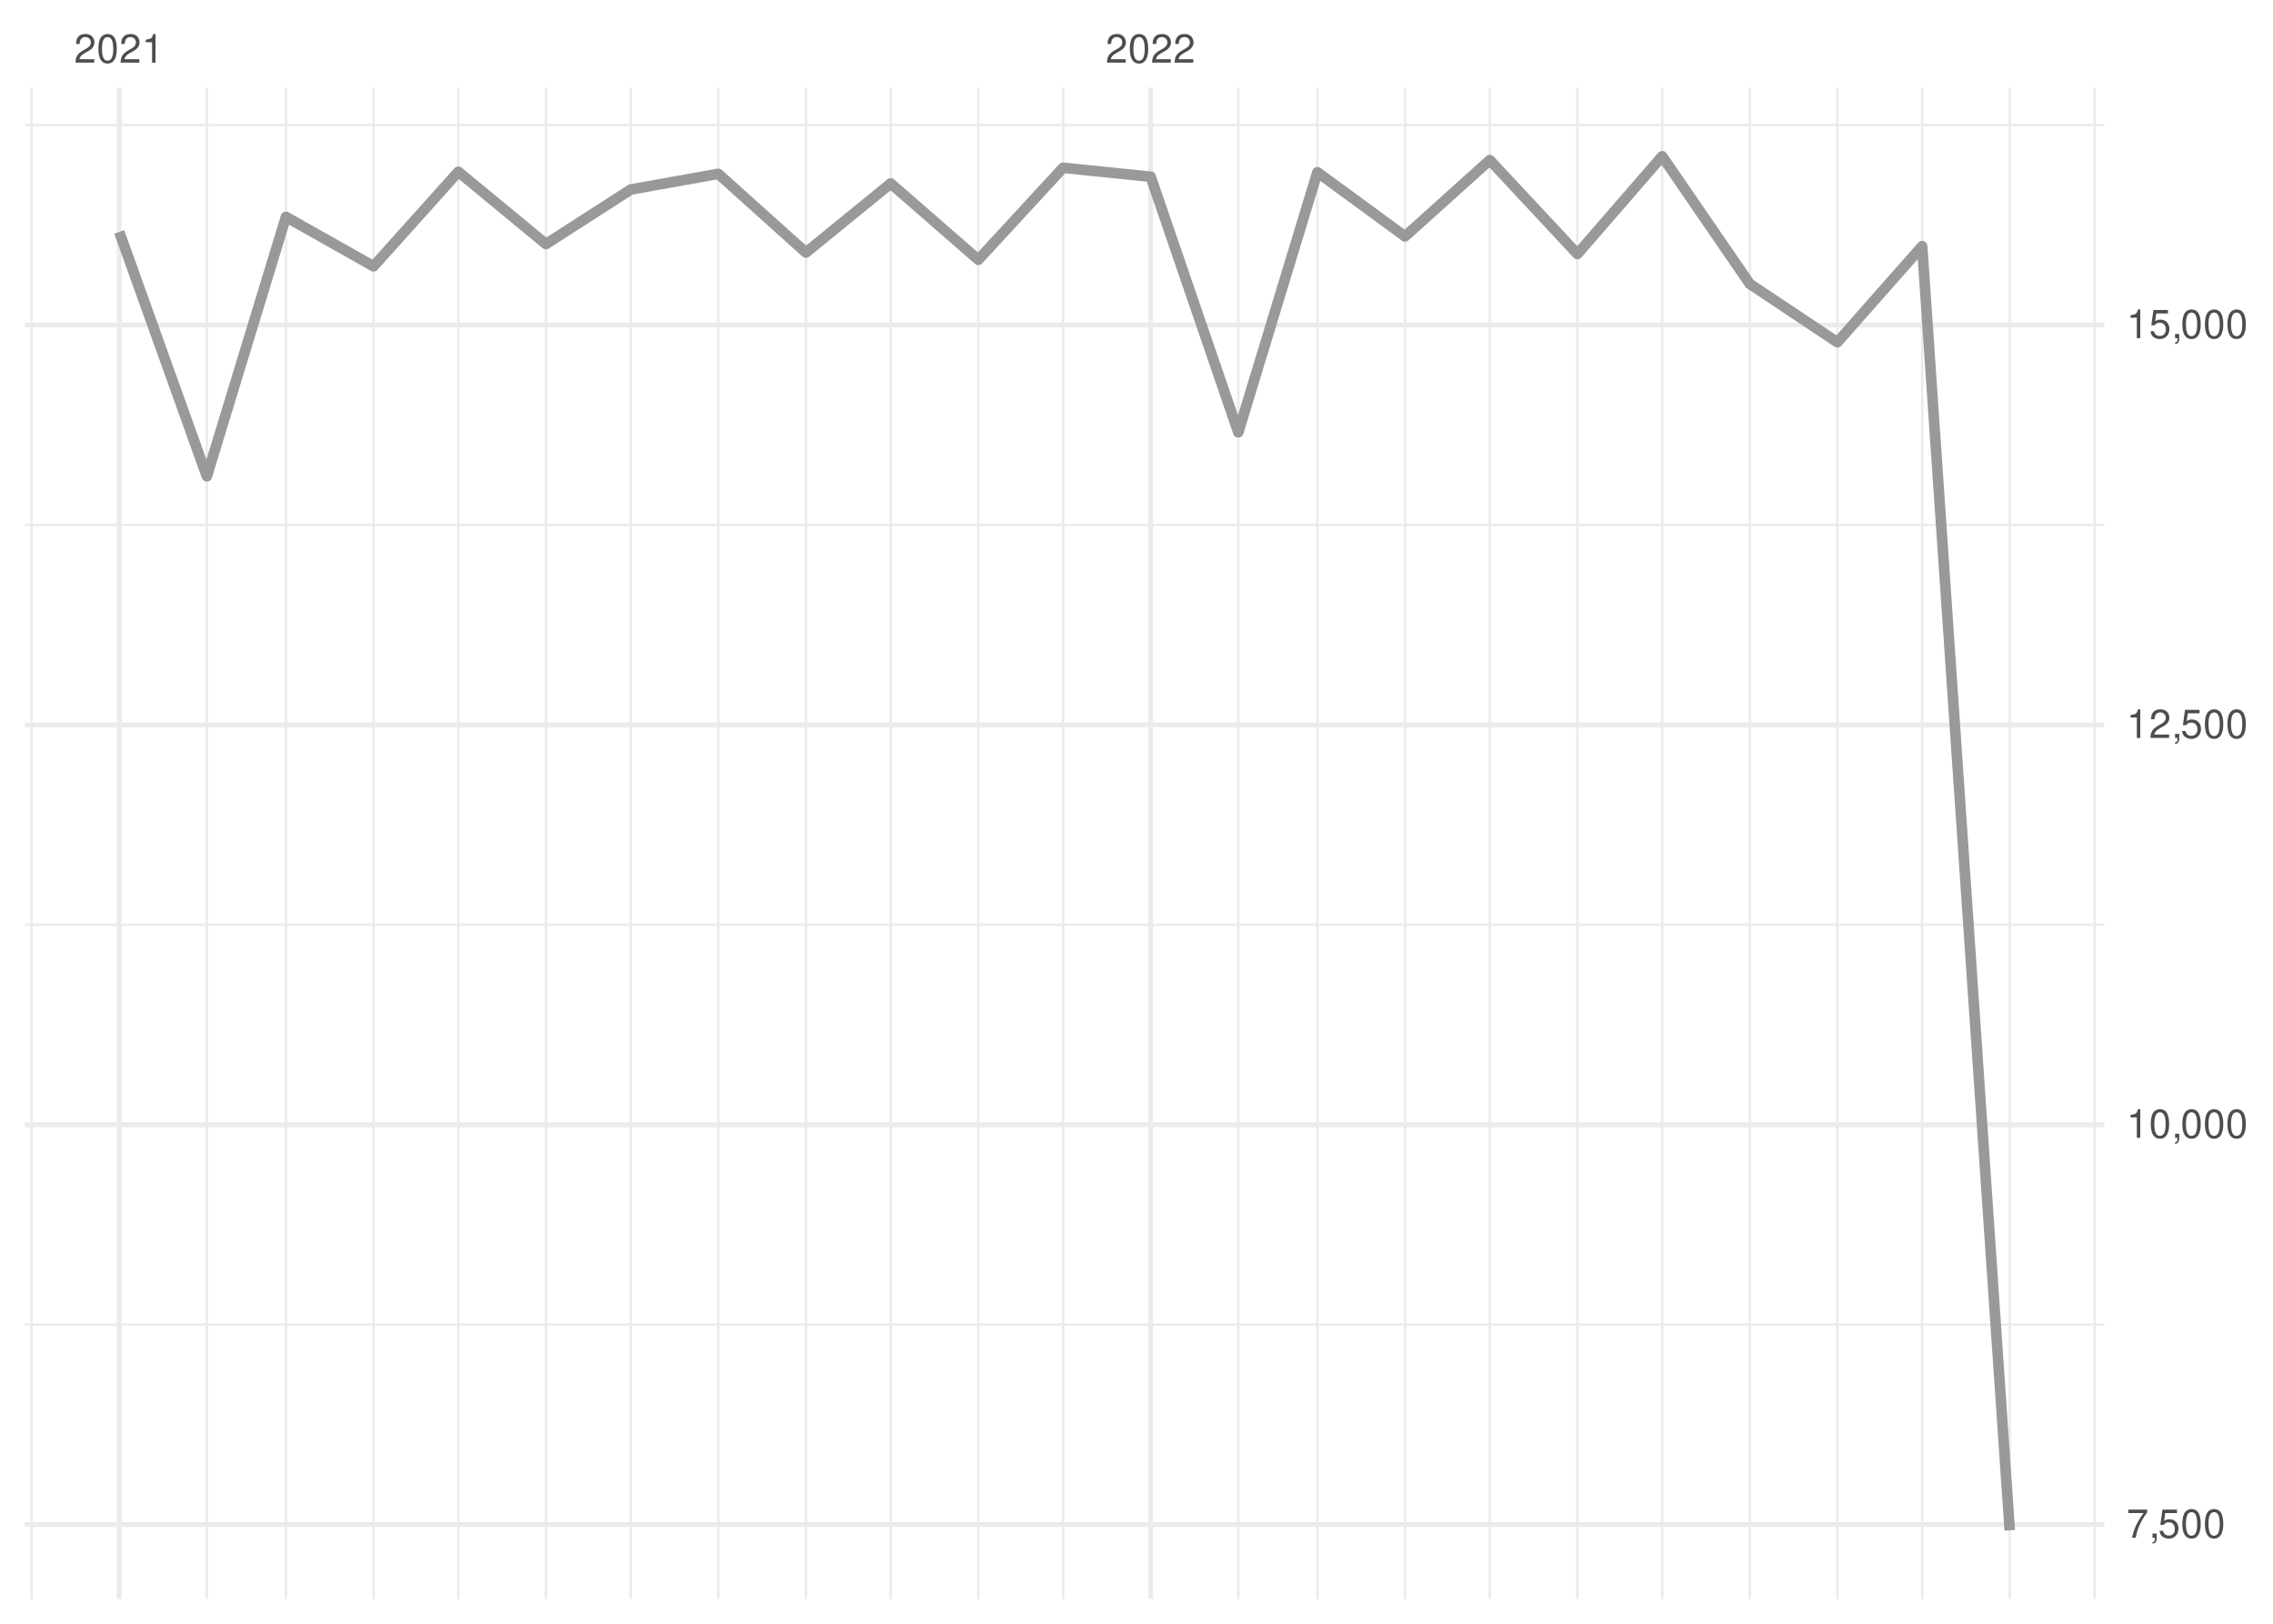
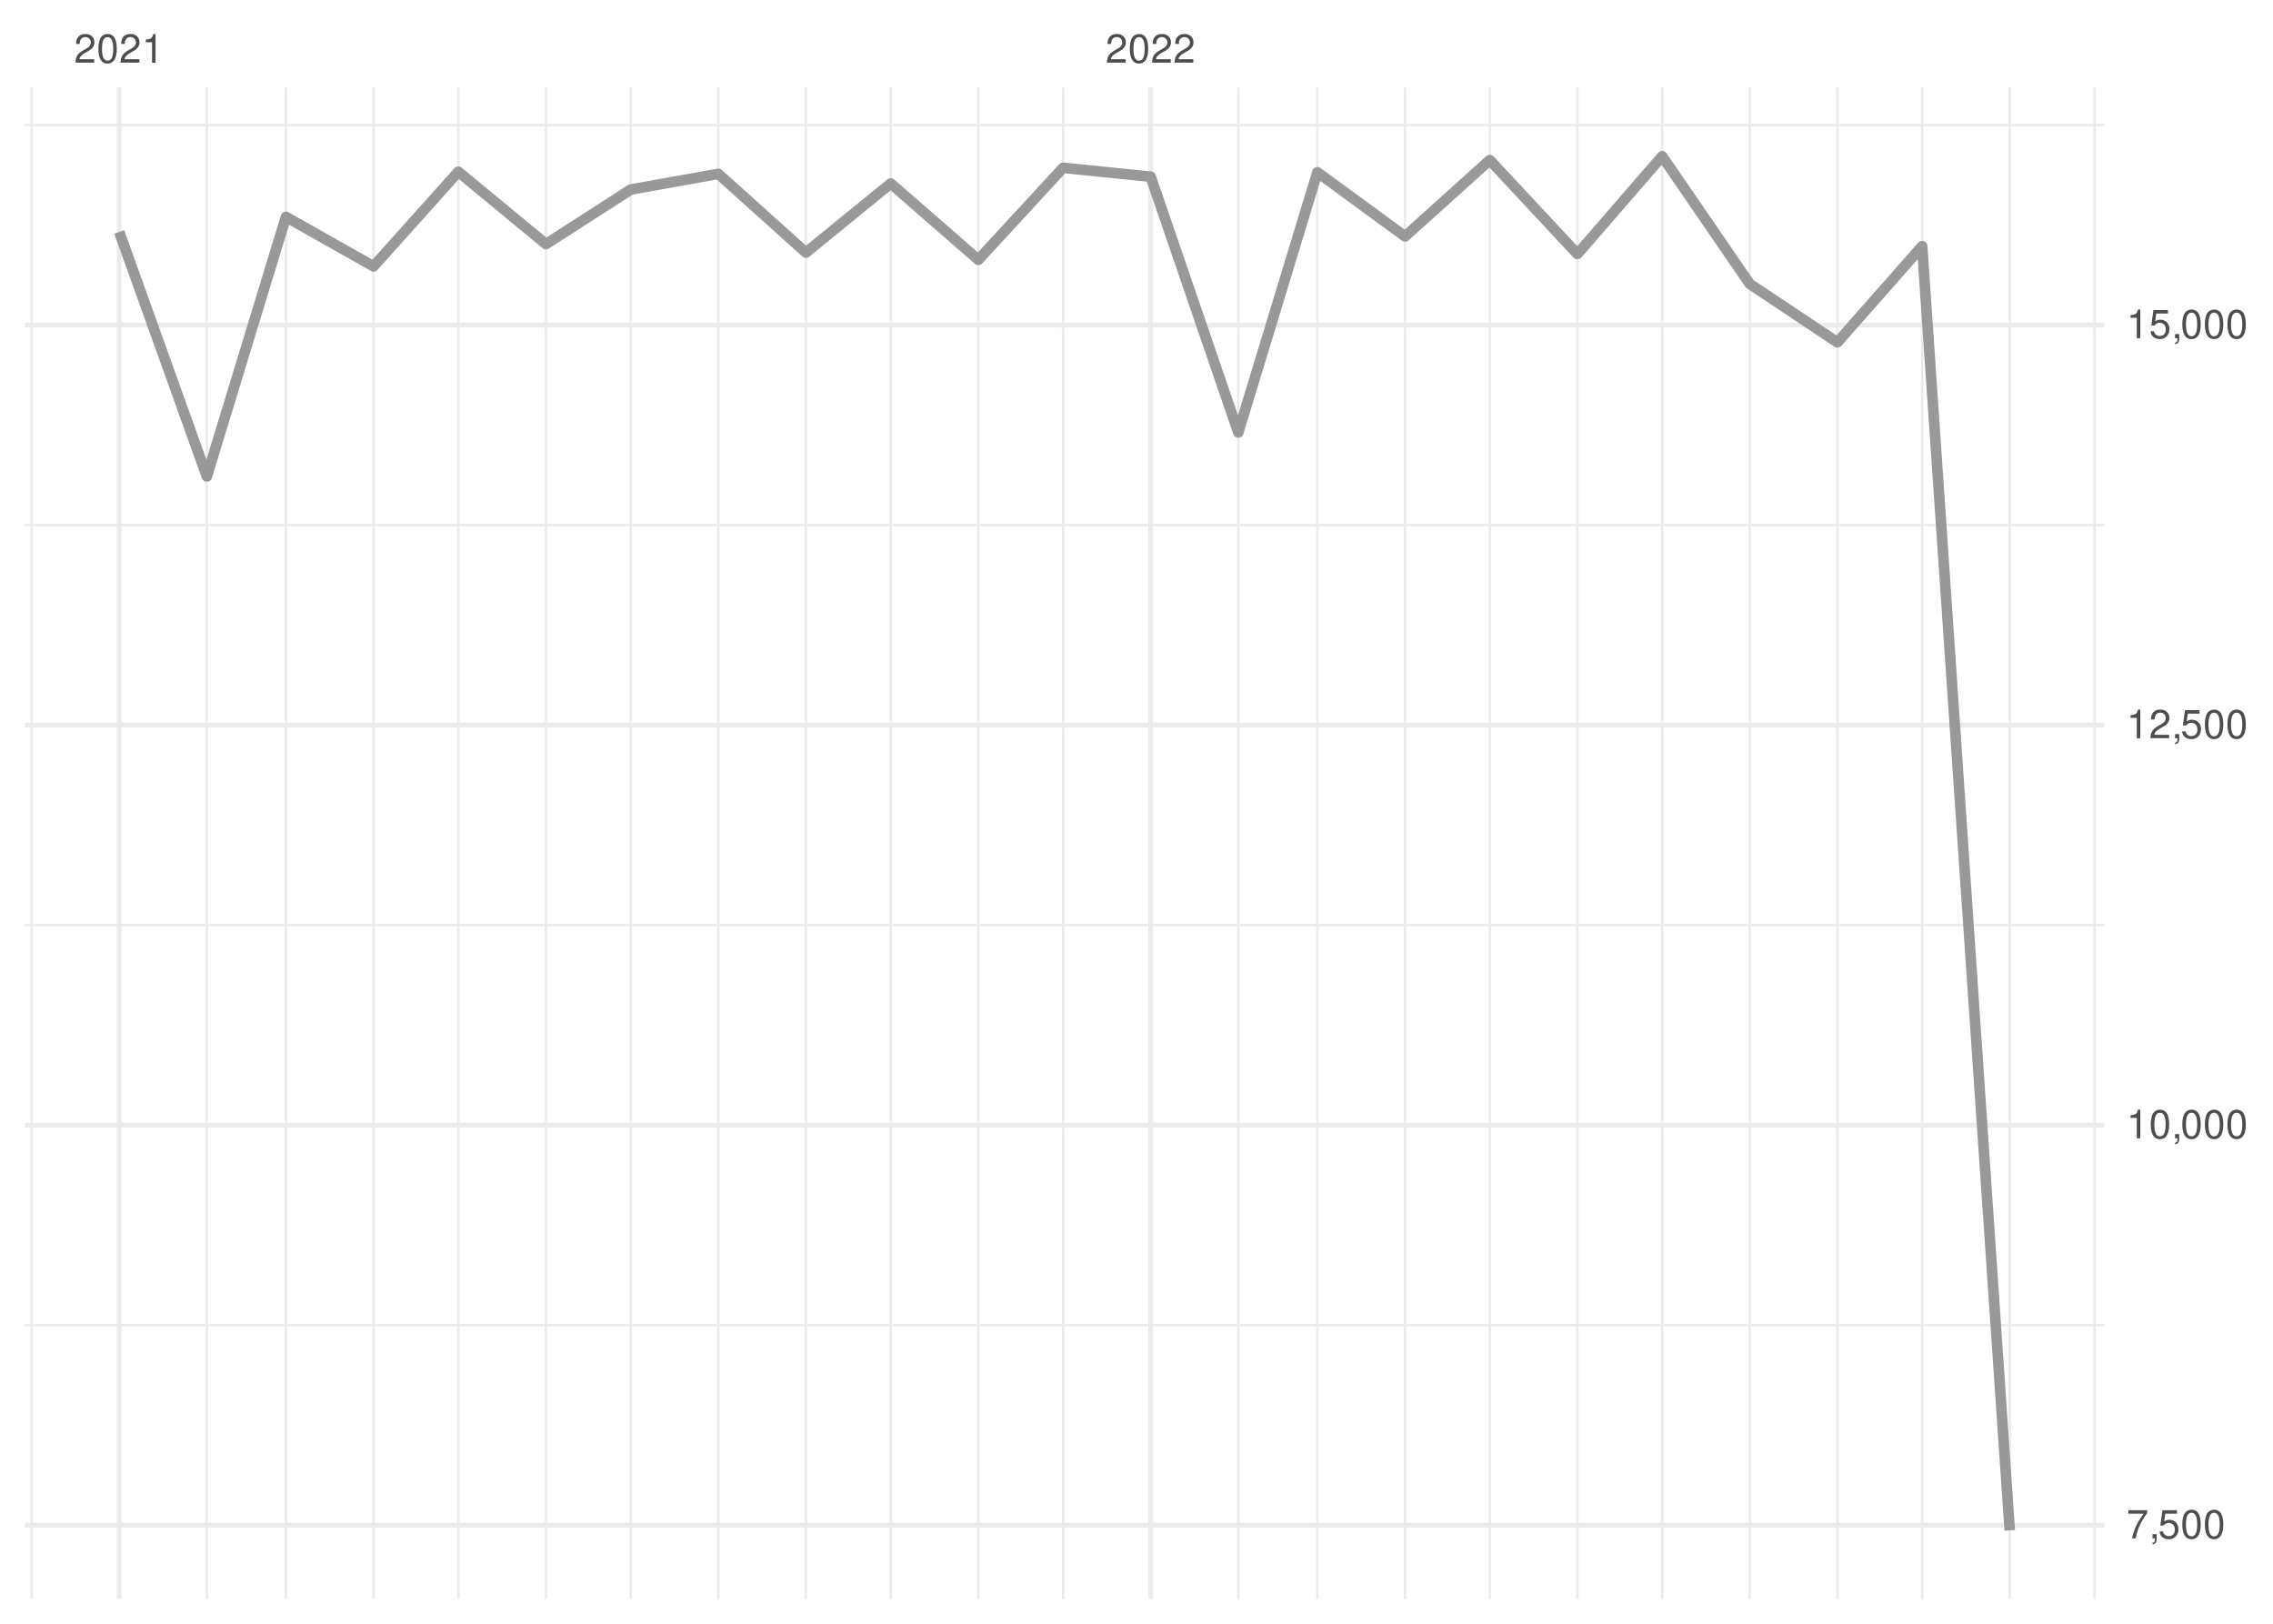
<svg xmlns="http://www.w3.org/2000/svg" xmlns:xlink="http://www.w3.org/1999/xlink" width="504pt" height="360pt" viewBox="0 0 504 360" version="1.1">
  <defs>
    <g>
      <symbol overflow="visible" id="glyph0-0">
        <path style="stroke:none;" d="" />
      </symbol>
      <symbol overflow="visible" id="glyph0-1">
        <path style="stroke:none;" d="M 4.453 -0.766 L 1.172 -0.766 C 1.25 -1.297 1.531 -1.625 2.297 -2.094 L 3.172 -2.594 C 4.047 -3.062 4.5 -3.719 4.5 -4.5 C 4.5 -5.031 4.281 -5.531 3.922 -5.875 C 3.547 -6.203 3.094 -6.359 2.5 -6.359 C 1.703 -6.359 1.125 -6.078 0.781 -5.531 C 0.547 -5.203 0.453 -4.797 0.438 -4.156 L 1.219 -4.156 C 1.234 -4.594 1.297 -4.844 1.406 -5.062 C 1.594 -5.438 2 -5.688 2.469 -5.688 C 3.172 -5.688 3.703 -5.172 3.703 -4.484 C 3.703 -3.969 3.406 -3.531 2.859 -3.219 L 2.047 -2.75 C 0.75 -2 0.375 -1.406 0.297 -0.016 L 4.453 -0.016 Z M 4.453 -0.766 " />
      </symbol>
      <symbol overflow="visible" id="glyph0-2">
        <path style="stroke:none;" d="M 2.422 -6.359 C 1.844 -6.359 1.312 -6.094 0.984 -5.672 C 0.578 -5.109 0.375 -4.25 0.375 -3.078 C 0.375 -0.938 1.078 0.203 2.422 0.203 C 3.734 0.203 4.453 -0.938 4.453 -3.031 C 4.453 -4.25 4.266 -5.078 3.859 -5.672 C 3.531 -6.109 3.016 -6.359 2.422 -6.359 Z M 2.422 -5.672 C 3.25 -5.672 3.672 -4.828 3.672 -3.094 C 3.672 -1.281 3.266 -0.438 2.406 -0.438 C 1.578 -0.438 1.172 -1.312 1.172 -3.062 C 1.172 -4.828 1.578 -5.672 2.422 -5.672 Z M 2.422 -5.672 " />
      </symbol>
      <symbol overflow="visible" id="glyph0-3">
        <path style="stroke:none;" d="M 2.281 -4.531 L 2.281 0 L 3.047 0 L 3.047 -6.359 L 2.547 -6.359 C 2.266 -5.391 2.094 -5.25 0.891 -5.094 L 0.891 -4.531 Z M 2.281 -4.531 " />
      </symbol>
      <symbol overflow="visible" id="glyph0-4">
        <path style="stroke:none;" d="M 4.578 -6.234 L 0.406 -6.234 L 0.406 -5.469 L 3.781 -5.469 C 2.281 -3.359 1.688 -2.047 1.219 0 L 2.047 0 C 2.391 -2 3.172 -3.719 4.578 -5.594 Z M 4.578 -6.234 " />
      </symbol>
      <symbol overflow="visible" id="glyph0-5">
        <path style="stroke:none;" d="M 0.766 -0.922 L 0.766 0 L 1.297 0 L 1.297 0.156 C 1.297 0.766 1.172 0.938 0.766 0.953 L 0.766 1.297 C 1.344 1.312 1.688 0.891 1.688 0.141 L 1.688 -0.922 Z M 0.766 -0.922 " />
      </symbol>
      <symbol overflow="visible" id="glyph0-6">
        <path style="stroke:none;" d="M 4.188 -6.234 L 0.969 -6.234 L 0.5 -2.844 L 1.219 -2.844 C 1.578 -3.266 1.875 -3.422 2.359 -3.422 C 3.203 -3.422 3.719 -2.844 3.719 -1.922 C 3.719 -1.031 3.203 -0.484 2.359 -0.484 C 1.688 -0.484 1.266 -0.828 1.078 -1.531 L 0.312 -1.531 C 0.406 -1.016 0.5 -0.781 0.688 -0.547 C 1.031 -0.078 1.672 0.203 2.375 0.203 C 3.641 0.203 4.516 -0.719 4.516 -2.031 C 4.516 -3.266 3.688 -4.109 2.5 -4.109 C 2.062 -4.109 1.703 -4 1.344 -3.734 L 1.594 -5.469 L 4.188 -5.469 Z M 4.188 -6.234 " />
      </symbol>
    </g>
    <clipPath id="clip1">
-       <path d="M 5.48 293 L 466.59 293 L 466.59 294 L 5.48 294 Z M 5.48 293 " />
+       <path d="M 5.48 293 L 466.59 293 L 466.59 295 L 5.48 295 Z M 5.48 293 " />
    </clipPath>
    <clipPath id="clip2">
      <path d="M 5.48 204 L 466.59 204 L 466.59 206 L 5.48 206 Z M 5.48 204 " />
    </clipPath>
    <clipPath id="clip3">
      <path d="M 5.48 116 L 466.59 116 L 466.59 117 L 5.48 117 Z M 5.48 116 " />
    </clipPath>
    <clipPath id="clip4">
      <path d="M 5.48 27 L 466.59 27 L 466.59 28 L 5.48 28 Z M 5.48 27 " />
    </clipPath>
    <clipPath id="clip5">
      <path d="M 6 19.41 L 8 19.41 L 8 354.52 L 6 354.52 Z M 6 19.41 " />
    </clipPath>
    <clipPath id="clip6">
      <path d="M 45 19.41 L 47 19.41 L 47 354.52 L 45 354.52 Z M 45 19.41 " />
    </clipPath>
    <clipPath id="clip7">
      <path d="M 63 19.41 L 64 19.41 L 64 354.52 L 63 354.52 Z M 63 19.41 " />
    </clipPath>
    <clipPath id="clip8">
      <path d="M 82 19.41 L 84 19.41 L 84 354.52 L 82 354.52 Z M 82 19.41 " />
    </clipPath>
    <clipPath id="clip9">
      <path d="M 101 19.41 L 102 19.41 L 102 354.52 L 101 354.52 Z M 101 19.41 " />
    </clipPath>
    <clipPath id="clip10">
      <path d="M 120 19.41 L 122 19.41 L 122 354.52 L 120 354.52 Z M 120 19.41 " />
    </clipPath>
    <clipPath id="clip11">
      <path d="M 139 19.41 L 141 19.41 L 141 354.52 L 139 354.52 Z M 139 19.41 " />
    </clipPath>
    <clipPath id="clip12">
      <path d="M 159 19.41 L 160 19.41 L 160 354.52 L 159 354.52 Z M 159 19.41 " />
    </clipPath>
    <clipPath id="clip13">
      <path d="M 178 19.41 L 179 19.41 L 179 354.52 L 178 354.52 Z M 178 19.41 " />
    </clipPath>
    <clipPath id="clip14">
      <path d="M 197 19.41 L 198 19.41 L 198 354.52 L 197 354.52 Z M 197 19.41 " />
    </clipPath>
    <clipPath id="clip15">
      <path d="M 216 19.41 L 218 19.41 L 218 354.52 L 216 354.52 Z M 216 19.41 " />
    </clipPath>
    <clipPath id="clip16">
      <path d="M 235 19.41 L 236 19.41 L 236 354.52 L 235 354.52 Z M 235 19.41 " />
    </clipPath>
    <clipPath id="clip17">
      <path d="M 274 19.41 L 275 19.41 L 275 354.52 L 274 354.52 Z M 274 19.41 " />
    </clipPath>
    <clipPath id="clip18">
      <path d="M 291 19.41 L 293 19.41 L 293 354.52 L 291 354.52 Z M 291 19.41 " />
    </clipPath>
    <clipPath id="clip19">
      <path d="M 311 19.41 L 312 19.41 L 312 354.52 L 311 354.52 Z M 311 19.41 " />
    </clipPath>
    <clipPath id="clip20">
      <path d="M 330 19.41 L 331 19.41 L 331 354.52 L 330 354.52 Z M 330 19.41 " />
    </clipPath>
    <clipPath id="clip21">
      <path d="M 349 19.41 L 351 19.41 L 351 354.52 L 349 354.52 Z M 349 19.41 " />
    </clipPath>
    <clipPath id="clip22">
      <path d="M 368 19.41 L 369 19.41 L 369 354.52 L 368 354.52 Z M 368 19.41 " />
    </clipPath>
    <clipPath id="clip23">
      <path d="M 387 19.41 L 389 19.41 L 389 354.52 L 387 354.52 Z M 387 19.41 " />
    </clipPath>
    <clipPath id="clip24">
      <path d="M 407 19.41 L 408 19.41 L 408 354.52 L 407 354.52 Z M 407 19.41 " />
    </clipPath>
    <clipPath id="clip25">
      <path d="M 425 19.41 L 427 19.41 L 427 354.52 L 425 354.52 Z M 425 19.41 " />
    </clipPath>
    <clipPath id="clip26">
      <path d="M 445 19.41 L 446 19.41 L 446 354.52 L 445 354.52 Z M 445 19.41 " />
    </clipPath>
    <clipPath id="clip27">
      <path d="M 464 19.41 L 465 19.41 L 465 354.52 L 464 354.52 Z M 464 19.41 " />
    </clipPath>
    <clipPath id="clip28">
      <path d="M 5.48 337 L 466.59 337 L 466.59 339 L 5.48 339 Z M 5.48 337 " />
    </clipPath>
    <clipPath id="clip29">
      <path d="M 5.48 248 L 466.59 248 L 466.59 250 L 5.48 250 Z M 5.48 248 " />
    </clipPath>
    <clipPath id="clip30">
      <path d="M 5.48 160 L 466.59 160 L 466.59 162 L 5.48 162 Z M 5.48 160 " />
    </clipPath>
    <clipPath id="clip31">
      <path d="M 5.48 71 L 466.59 71 L 466.59 73 L 5.48 73 Z M 5.48 71 " />
    </clipPath>
    <clipPath id="clip32">
      <path d="M 25 19.41 L 27 19.41 L 27 354.52 L 25 354.52 Z M 25 19.41 " />
    </clipPath>
    <clipPath id="clip33">
      <path d="M 254 19.41 L 256 19.41 L 256 354.52 L 254 354.52 Z M 254 19.41 " />
    </clipPath>
  </defs>
  <g id="surface26">
    <rect x="0" y="0" width="504" height="360" style="fill:rgb(100%,100%,100%);fill-opacity:1;stroke:none;" />
    <g clip-path="url(#clip1)" clip-rule="nonzero">
-       <path style="fill:none;stroke-width:0.533;stroke-linecap:butt;stroke-linejoin:round;stroke:rgb(92.157%,92.157%,92.157%);stroke-opacity:1;stroke-miterlimit:10;" d="M 5.48 293.684 L 466.59 293.684 " />
+       <path style="fill:none;stroke-width:0.533;stroke-linecap:butt;stroke-linejoin:round;stroke:rgb(92.157%,92.157%,92.157%);stroke-opacity:1;stroke-miterlimit:10;" d="M 5.48 293.805 L 466.59 293.805 " />
    </g>
    <g clip-path="url(#clip2)" clip-rule="nonzero">
-       <path style="fill:none;stroke-width:0.533;stroke-linecap:butt;stroke-linejoin:round;stroke:rgb(92.157%,92.157%,92.157%);stroke-opacity:1;stroke-miterlimit:10;" d="M 5.48 205.031 L 466.59 205.031 " />
+       <path style="fill:none;stroke-width:0.533;stroke-linecap:butt;stroke-linejoin:round;stroke:rgb(92.157%,92.157%,92.157%);stroke-opacity:1;stroke-miterlimit:10;" d="M 5.48 205.113 L 466.59 205.113 " />
    </g>
    <g clip-path="url(#clip3)" clip-rule="nonzero">
-       <path style="fill:none;stroke-width:0.533;stroke-linecap:butt;stroke-linejoin:round;stroke:rgb(92.157%,92.157%,92.157%);stroke-opacity:1;stroke-miterlimit:10;" d="M 5.48 116.379 L 466.59 116.379 " />
+       <path style="fill:none;stroke-width:0.533;stroke-linecap:butt;stroke-linejoin:round;stroke:rgb(92.157%,92.157%,92.157%);stroke-opacity:1;stroke-miterlimit:10;" d="M 5.48 116.418 L 466.59 116.418 " />
    </g>
    <g clip-path="url(#clip4)" clip-rule="nonzero">
      <path style="fill:none;stroke-width:0.533;stroke-linecap:butt;stroke-linejoin:round;stroke:rgb(92.157%,92.157%,92.157%);stroke-opacity:1;stroke-miterlimit:10;" d="M 5.48 27.727 L 466.59 27.727 " />
    </g>
    <g clip-path="url(#clip5)" clip-rule="nonzero">
      <path style="fill:none;stroke-width:0.533;stroke-linecap:butt;stroke-linejoin:round;stroke:rgb(92.157%,92.157%,92.157%);stroke-opacity:1;stroke-miterlimit:10;" d="M 7.016 354.52 L 7.016 19.41 " />
    </g>
    <g clip-path="url(#clip6)" clip-rule="nonzero">
      <path style="fill:none;stroke-width:0.533;stroke-linecap:butt;stroke-linejoin:round;stroke:rgb(92.157%,92.157%,92.157%);stroke-opacity:1;stroke-miterlimit:10;" d="M 45.863 354.52 L 45.863 19.41 " />
    </g>
    <g clip-path="url(#clip7)" clip-rule="nonzero">
      <path style="fill:none;stroke-width:0.533;stroke-linecap:butt;stroke-linejoin:round;stroke:rgb(92.157%,92.157%,92.157%);stroke-opacity:1;stroke-miterlimit:10;" d="M 63.406 354.52 L 63.406 19.41 " />
    </g>
    <g clip-path="url(#clip8)" clip-rule="nonzero">
      <path style="fill:none;stroke-width:0.533;stroke-linecap:butt;stroke-linejoin:round;stroke:rgb(92.157%,92.157%,92.157%);stroke-opacity:1;stroke-miterlimit:10;" d="M 82.832 354.52 L 82.832 19.41 " />
    </g>
    <g clip-path="url(#clip9)" clip-rule="nonzero">
      <path style="fill:none;stroke-width:0.533;stroke-linecap:butt;stroke-linejoin:round;stroke:rgb(92.157%,92.157%,92.157%);stroke-opacity:1;stroke-miterlimit:10;" d="M 101.629 354.52 L 101.629 19.41 " />
    </g>
    <g clip-path="url(#clip10)" clip-rule="nonzero">
      <path style="fill:none;stroke-width:0.533;stroke-linecap:butt;stroke-linejoin:round;stroke:rgb(92.157%,92.157%,92.157%);stroke-opacity:1;stroke-miterlimit:10;" d="M 121.055 354.52 L 121.055 19.41 " />
    </g>
    <g clip-path="url(#clip11)" clip-rule="nonzero">
      <path style="fill:none;stroke-width:0.533;stroke-linecap:butt;stroke-linejoin:round;stroke:rgb(92.157%,92.157%,92.157%);stroke-opacity:1;stroke-miterlimit:10;" d="M 139.852 354.52 L 139.852 19.41 " />
    </g>
    <g clip-path="url(#clip12)" clip-rule="nonzero">
      <path style="fill:none;stroke-width:0.533;stroke-linecap:butt;stroke-linejoin:round;stroke:rgb(92.157%,92.157%,92.157%);stroke-opacity:1;stroke-miterlimit:10;" d="M 159.277 354.52 L 159.277 19.41 " />
    </g>
    <g clip-path="url(#clip13)" clip-rule="nonzero">
      <path style="fill:none;stroke-width:0.533;stroke-linecap:butt;stroke-linejoin:round;stroke:rgb(92.157%,92.157%,92.157%);stroke-opacity:1;stroke-miterlimit:10;" d="M 178.699 354.52 L 178.699 19.41 " />
    </g>
    <g clip-path="url(#clip14)" clip-rule="nonzero">
      <path style="fill:none;stroke-width:0.533;stroke-linecap:butt;stroke-linejoin:round;stroke:rgb(92.157%,92.157%,92.157%);stroke-opacity:1;stroke-miterlimit:10;" d="M 197.5 354.52 L 197.5 19.41 " />
    </g>
    <g clip-path="url(#clip15)" clip-rule="nonzero">
      <path style="fill:none;stroke-width:0.533;stroke-linecap:butt;stroke-linejoin:round;stroke:rgb(92.157%,92.157%,92.157%);stroke-opacity:1;stroke-miterlimit:10;" d="M 216.922 354.52 L 216.922 19.41 " />
    </g>
    <g clip-path="url(#clip16)" clip-rule="nonzero">
      <path style="fill:none;stroke-width:0.533;stroke-linecap:butt;stroke-linejoin:round;stroke:rgb(92.157%,92.157%,92.157%);stroke-opacity:1;stroke-miterlimit:10;" d="M 235.723 354.52 L 235.723 19.41 " />
    </g>
    <g clip-path="url(#clip17)" clip-rule="nonzero">
      <path style="fill:none;stroke-width:0.533;stroke-linecap:butt;stroke-linejoin:round;stroke:rgb(92.157%,92.157%,92.157%);stroke-opacity:1;stroke-miterlimit:10;" d="M 274.57 354.52 L 274.57 19.41 " />
    </g>
    <g clip-path="url(#clip18)" clip-rule="nonzero">
      <path style="fill:none;stroke-width:0.533;stroke-linecap:butt;stroke-linejoin:round;stroke:rgb(92.157%,92.157%,92.157%);stroke-opacity:1;stroke-miterlimit:10;" d="M 292.113 354.52 L 292.113 19.41 " />
    </g>
    <g clip-path="url(#clip19)" clip-rule="nonzero">
      <path style="fill:none;stroke-width:0.533;stroke-linecap:butt;stroke-linejoin:round;stroke:rgb(92.157%,92.157%,92.157%);stroke-opacity:1;stroke-miterlimit:10;" d="M 311.539 354.52 L 311.539 19.41 " />
    </g>
    <g clip-path="url(#clip20)" clip-rule="nonzero">
      <path style="fill:none;stroke-width:0.533;stroke-linecap:butt;stroke-linejoin:round;stroke:rgb(92.157%,92.157%,92.157%);stroke-opacity:1;stroke-miterlimit:10;" d="M 330.336 354.52 L 330.336 19.41 " />
    </g>
    <g clip-path="url(#clip21)" clip-rule="nonzero">
      <path style="fill:none;stroke-width:0.533;stroke-linecap:butt;stroke-linejoin:round;stroke:rgb(92.157%,92.157%,92.157%);stroke-opacity:1;stroke-miterlimit:10;" d="M 349.762 354.52 L 349.762 19.41 " />
    </g>
    <g clip-path="url(#clip22)" clip-rule="nonzero">
      <path style="fill:none;stroke-width:0.533;stroke-linecap:butt;stroke-linejoin:round;stroke:rgb(92.157%,92.157%,92.157%);stroke-opacity:1;stroke-miterlimit:10;" d="M 368.559 354.52 L 368.559 19.41 " />
    </g>
    <g clip-path="url(#clip23)" clip-rule="nonzero">
      <path style="fill:none;stroke-width:0.533;stroke-linecap:butt;stroke-linejoin:round;stroke:rgb(92.157%,92.157%,92.157%);stroke-opacity:1;stroke-miterlimit:10;" d="M 387.984 354.52 L 387.984 19.41 " />
    </g>
    <g clip-path="url(#clip24)" clip-rule="nonzero">
      <path style="fill:none;stroke-width:0.533;stroke-linecap:butt;stroke-linejoin:round;stroke:rgb(92.157%,92.157%,92.157%);stroke-opacity:1;stroke-miterlimit:10;" d="M 407.406 354.52 L 407.406 19.41 " />
    </g>
    <g clip-path="url(#clip25)" clip-rule="nonzero">
      <path style="fill:none;stroke-width:0.533;stroke-linecap:butt;stroke-linejoin:round;stroke:rgb(92.157%,92.157%,92.157%);stroke-opacity:1;stroke-miterlimit:10;" d="M 426.207 354.52 L 426.207 19.41 " />
    </g>
    <g clip-path="url(#clip26)" clip-rule="nonzero">
      <path style="fill:none;stroke-width:0.533;stroke-linecap:butt;stroke-linejoin:round;stroke:rgb(92.157%,92.157%,92.157%);stroke-opacity:1;stroke-miterlimit:10;" d="M 445.629 354.52 L 445.629 19.41 " />
    </g>
    <g clip-path="url(#clip27)" clip-rule="nonzero">
      <path style="fill:none;stroke-width:0.533;stroke-linecap:butt;stroke-linejoin:round;stroke:rgb(92.157%,92.157%,92.157%);stroke-opacity:1;stroke-miterlimit:10;" d="M 464.426 354.52 L 464.426 19.41 " />
    </g>
    <g clip-path="url(#clip28)" clip-rule="nonzero">
-       <path style="fill:none;stroke-width:1.067;stroke-linecap:butt;stroke-linejoin:round;stroke:rgb(92.157%,92.157%,92.157%);stroke-opacity:1;stroke-miterlimit:10;" d="M 5.48 338.012 L 466.59 338.012 " />
+       <path style="fill:none;stroke-width:1.067;stroke-linecap:butt;stroke-linejoin:round;stroke:rgb(92.157%,92.157%,92.157%);stroke-opacity:1;stroke-miterlimit:10;" d="M 5.48 338.152 L 466.59 338.152 " />
    </g>
    <g clip-path="url(#clip29)" clip-rule="nonzero">
-       <path style="fill:none;stroke-width:1.067;stroke-linecap:butt;stroke-linejoin:round;stroke:rgb(92.157%,92.157%,92.157%);stroke-opacity:1;stroke-miterlimit:10;" d="M 5.48 249.359 L 466.59 249.359 " />
+       <path style="fill:none;stroke-width:1.067;stroke-linecap:butt;stroke-linejoin:round;stroke:rgb(92.157%,92.157%,92.157%);stroke-opacity:1;stroke-miterlimit:10;" d="M 5.48 249.461 L 466.59 249.461 " />
    </g>
    <g clip-path="url(#clip30)" clip-rule="nonzero">
-       <path style="fill:none;stroke-width:1.067;stroke-linecap:butt;stroke-linejoin:round;stroke:rgb(92.157%,92.157%,92.157%);stroke-opacity:1;stroke-miterlimit:10;" d="M 5.48 160.707 L 466.59 160.707 " />
+       <path style="fill:none;stroke-width:1.067;stroke-linecap:butt;stroke-linejoin:round;stroke:rgb(92.157%,92.157%,92.157%);stroke-opacity:1;stroke-miterlimit:10;" d="M 5.48 160.766 L 466.59 160.766 " />
    </g>
    <g clip-path="url(#clip31)" clip-rule="nonzero">
-       <path style="fill:none;stroke-width:1.067;stroke-linecap:butt;stroke-linejoin:round;stroke:rgb(92.157%,92.157%,92.157%);stroke-opacity:1;stroke-miterlimit:10;" d="M 5.48 72.055 L 466.59 72.055 " />
+       <path style="fill:none;stroke-width:1.067;stroke-linecap:butt;stroke-linejoin:round;stroke:rgb(92.157%,92.157%,92.157%);stroke-opacity:1;stroke-miterlimit:10;" d="M 5.48 72.07 L 466.59 72.07 " />
    </g>
    <g clip-path="url(#clip32)" clip-rule="nonzero">
      <path style="fill:none;stroke-width:1.067;stroke-linecap:butt;stroke-linejoin:round;stroke:rgb(92.157%,92.157%,92.157%);stroke-opacity:1;stroke-miterlimit:10;" d="M 26.438 354.52 L 26.438 19.41 " />
    </g>
    <g clip-path="url(#clip33)" clip-rule="nonzero">
      <path style="fill:none;stroke-width:1.067;stroke-linecap:butt;stroke-linejoin:round;stroke:rgb(92.157%,92.157%,92.157%);stroke-opacity:1;stroke-miterlimit:10;" d="M 255.145 354.52 L 255.145 19.41 " />
    </g>
-     <path style="fill:none;stroke-width:2.347;stroke-linecap:butt;stroke-linejoin:round;stroke:rgb(60%,60%,60%);stroke-opacity:1;stroke-miterlimit:10;" d="M 26.438 51.418 L 45.863 105.602 L 63.406 48.082 L 82.832 59.039 L 101.629 38.082 L 121.055 54.109 L 139.852 42.02 L 159.277 38.543 L 178.699 55.992 L 197.5 40.672 L 216.922 57.586 L 235.723 37.195 L 255.145 39.184 L 274.57 95.848 L 292.113 38.188 L 311.539 52.41 L 330.336 35.496 L 349.762 56.309 L 368.559 34.645 L 387.984 62.941 L 407.406 75.883 L 426.207 54.574 L 445.629 339.289 " />
+     <path style="fill:none;stroke-width:2.347;stroke-linecap:butt;stroke-linejoin:round;stroke:rgb(60%,60%,60%);stroke-opacity:1;stroke-miterlimit:10;" d="M 26.438 51.426 L 45.863 105.633 L 63.406 48.09 L 82.832 59.051 L 101.629 38.086 L 121.055 54.121 L 139.852 42.023 L 159.277 38.547 L 178.699 56 L 197.5 40.676 L 216.922 57.598 L 235.723 37.199 L 255.145 39.184 L 274.57 95.879 L 292.113 38.191 L 311.539 52.418 L 330.336 35.496 L 349.762 56.32 L 368.559 34.645 L 387.984 62.953 L 407.406 75.902 L 426.207 54.582 L 445.629 339.289 " />
    <g style="fill:rgb(30.196%,30.196%,30.196%);fill-opacity:1;">
      <use xlink:href="#glyph0-1" x="16.438" y="13.896" />
      <use xlink:href="#glyph0-2" x="21.438" y="13.896" />
      <use xlink:href="#glyph0-1" x="26.438" y="13.896" />
      <use xlink:href="#glyph0-3" x="31.438" y="13.896" />
    </g>
    <g style="fill:rgb(30.196%,30.196%,30.196%);fill-opacity:1;">
      <use xlink:href="#glyph0-1" x="245.145" y="13.896" />
      <use xlink:href="#glyph0-2" x="250.145" y="13.896" />
      <use xlink:href="#glyph0-1" x="255.145" y="13.896" />
      <use xlink:href="#glyph0-1" x="260.145" y="13.896" />
    </g>
    <g style="fill:rgb(30.196%,30.196%,30.196%);fill-opacity:1;">
-       <use xlink:href="#glyph0-4" x="471.52" y="340.927" />
-       <use xlink:href="#glyph0-5" x="476.52" y="340.927" />
-       <use xlink:href="#glyph0-6" x="478.52" y="340.927" />
-       <use xlink:href="#glyph0-2" x="483.52" y="340.927" />
-       <use xlink:href="#glyph0-2" x="488.52" y="340.927" />
-     </g>
-     <g style="fill:rgb(30.196%,30.196%,30.196%);fill-opacity:1;">
-       <use xlink:href="#glyph0-3" x="471.52" y="252.274" />
-       <use xlink:href="#glyph0-2" x="476.52" y="252.274" />
-       <use xlink:href="#glyph0-5" x="481.52" y="252.274" />
-       <use xlink:href="#glyph0-2" x="483.52" y="252.274" />
-       <use xlink:href="#glyph0-2" x="488.52" y="252.274" />
-       <use xlink:href="#glyph0-2" x="493.52" y="252.274" />
-     </g>
-     <g style="fill:rgb(30.196%,30.196%,30.196%);fill-opacity:1;">
-       <use xlink:href="#glyph0-3" x="471.52" y="163.622" />
-       <use xlink:href="#glyph0-1" x="476.52" y="163.622" />
-       <use xlink:href="#glyph0-5" x="481.52" y="163.622" />
-       <use xlink:href="#glyph0-6" x="483.52" y="163.622" />
-       <use xlink:href="#glyph0-2" x="488.52" y="163.622" />
-       <use xlink:href="#glyph0-2" x="493.52" y="163.622" />
-     </g>
-     <g style="fill:rgb(30.196%,30.196%,30.196%);fill-opacity:1;">
-       <use xlink:href="#glyph0-3" x="471.52" y="74.97" />
-       <use xlink:href="#glyph0-6" x="476.52" y="74.97" />
-       <use xlink:href="#glyph0-5" x="481.52" y="74.97" />
-       <use xlink:href="#glyph0-2" x="483.52" y="74.97" />
-       <use xlink:href="#glyph0-2" x="488.52" y="74.97" />
-       <use xlink:href="#glyph0-2" x="493.52" y="74.97" />
+       <use xlink:href="#glyph0-4" x="471.52" y="341.067" />
+       <use xlink:href="#glyph0-5" x="476.52" y="341.067" />
+       <use xlink:href="#glyph0-6" x="478.52" y="341.067" />
+       <use xlink:href="#glyph0-2" x="483.52" y="341.067" />
+       <use xlink:href="#glyph0-2" x="488.52" y="341.067" />
+     </g>
+     <g style="fill:rgb(30.196%,30.196%,30.196%);fill-opacity:1;">
+       <use xlink:href="#glyph0-3" x="471.52" y="252.376" />
+       <use xlink:href="#glyph0-2" x="476.52" y="252.376" />
+       <use xlink:href="#glyph0-5" x="481.52" y="252.376" />
+       <use xlink:href="#glyph0-2" x="483.52" y="252.376" />
+       <use xlink:href="#glyph0-2" x="488.52" y="252.376" />
+       <use xlink:href="#glyph0-2" x="493.52" y="252.376" />
+     </g>
+     <g style="fill:rgb(30.196%,30.196%,30.196%);fill-opacity:1;">
+       <use xlink:href="#glyph0-3" x="471.52" y="163.681" />
+       <use xlink:href="#glyph0-1" x="476.52" y="163.681" />
+       <use xlink:href="#glyph0-5" x="481.52" y="163.681" />
+       <use xlink:href="#glyph0-6" x="483.52" y="163.681" />
+       <use xlink:href="#glyph0-2" x="488.52" y="163.681" />
+       <use xlink:href="#glyph0-2" x="493.52" y="163.681" />
+     </g>
+     <g style="fill:rgb(30.196%,30.196%,30.196%);fill-opacity:1;">
+       <use xlink:href="#glyph0-3" x="471.52" y="74.985" />
+       <use xlink:href="#glyph0-6" x="476.52" y="74.985" />
+       <use xlink:href="#glyph0-5" x="481.52" y="74.985" />
+       <use xlink:href="#glyph0-2" x="483.52" y="74.985" />
+       <use xlink:href="#glyph0-2" x="488.52" y="74.985" />
+       <use xlink:href="#glyph0-2" x="493.52" y="74.985" />
    </g>
  </g>
</svg>
